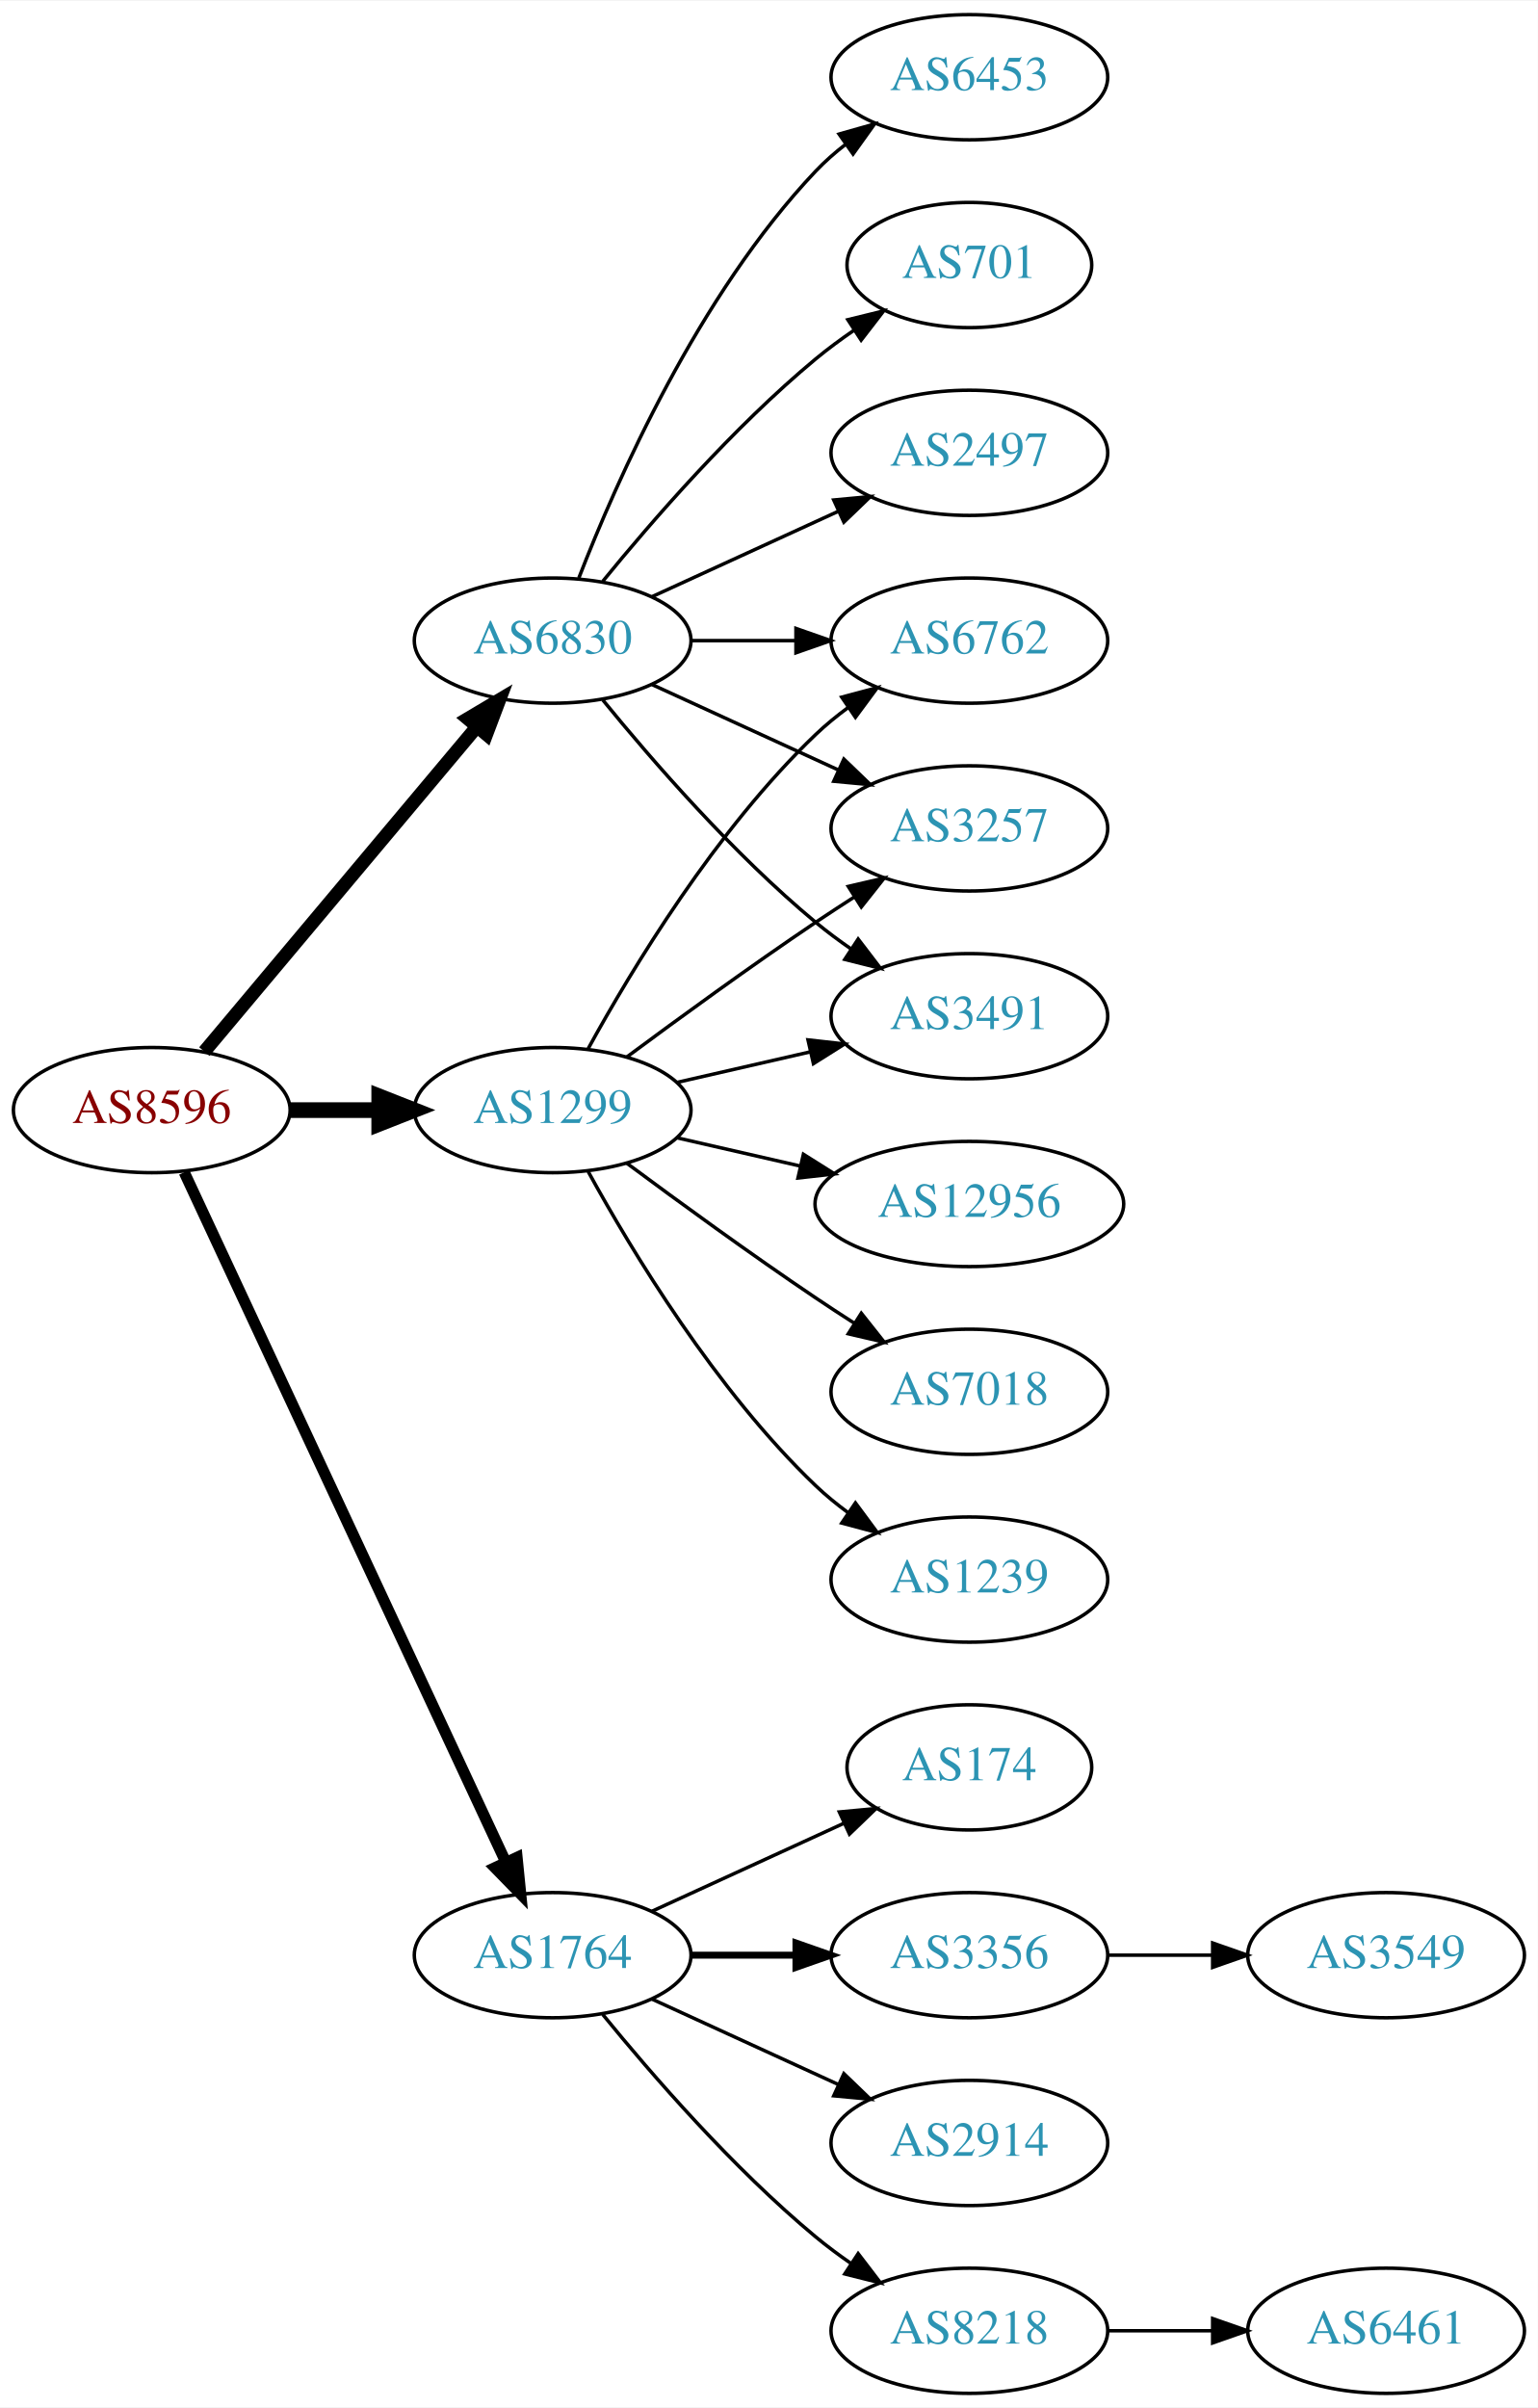
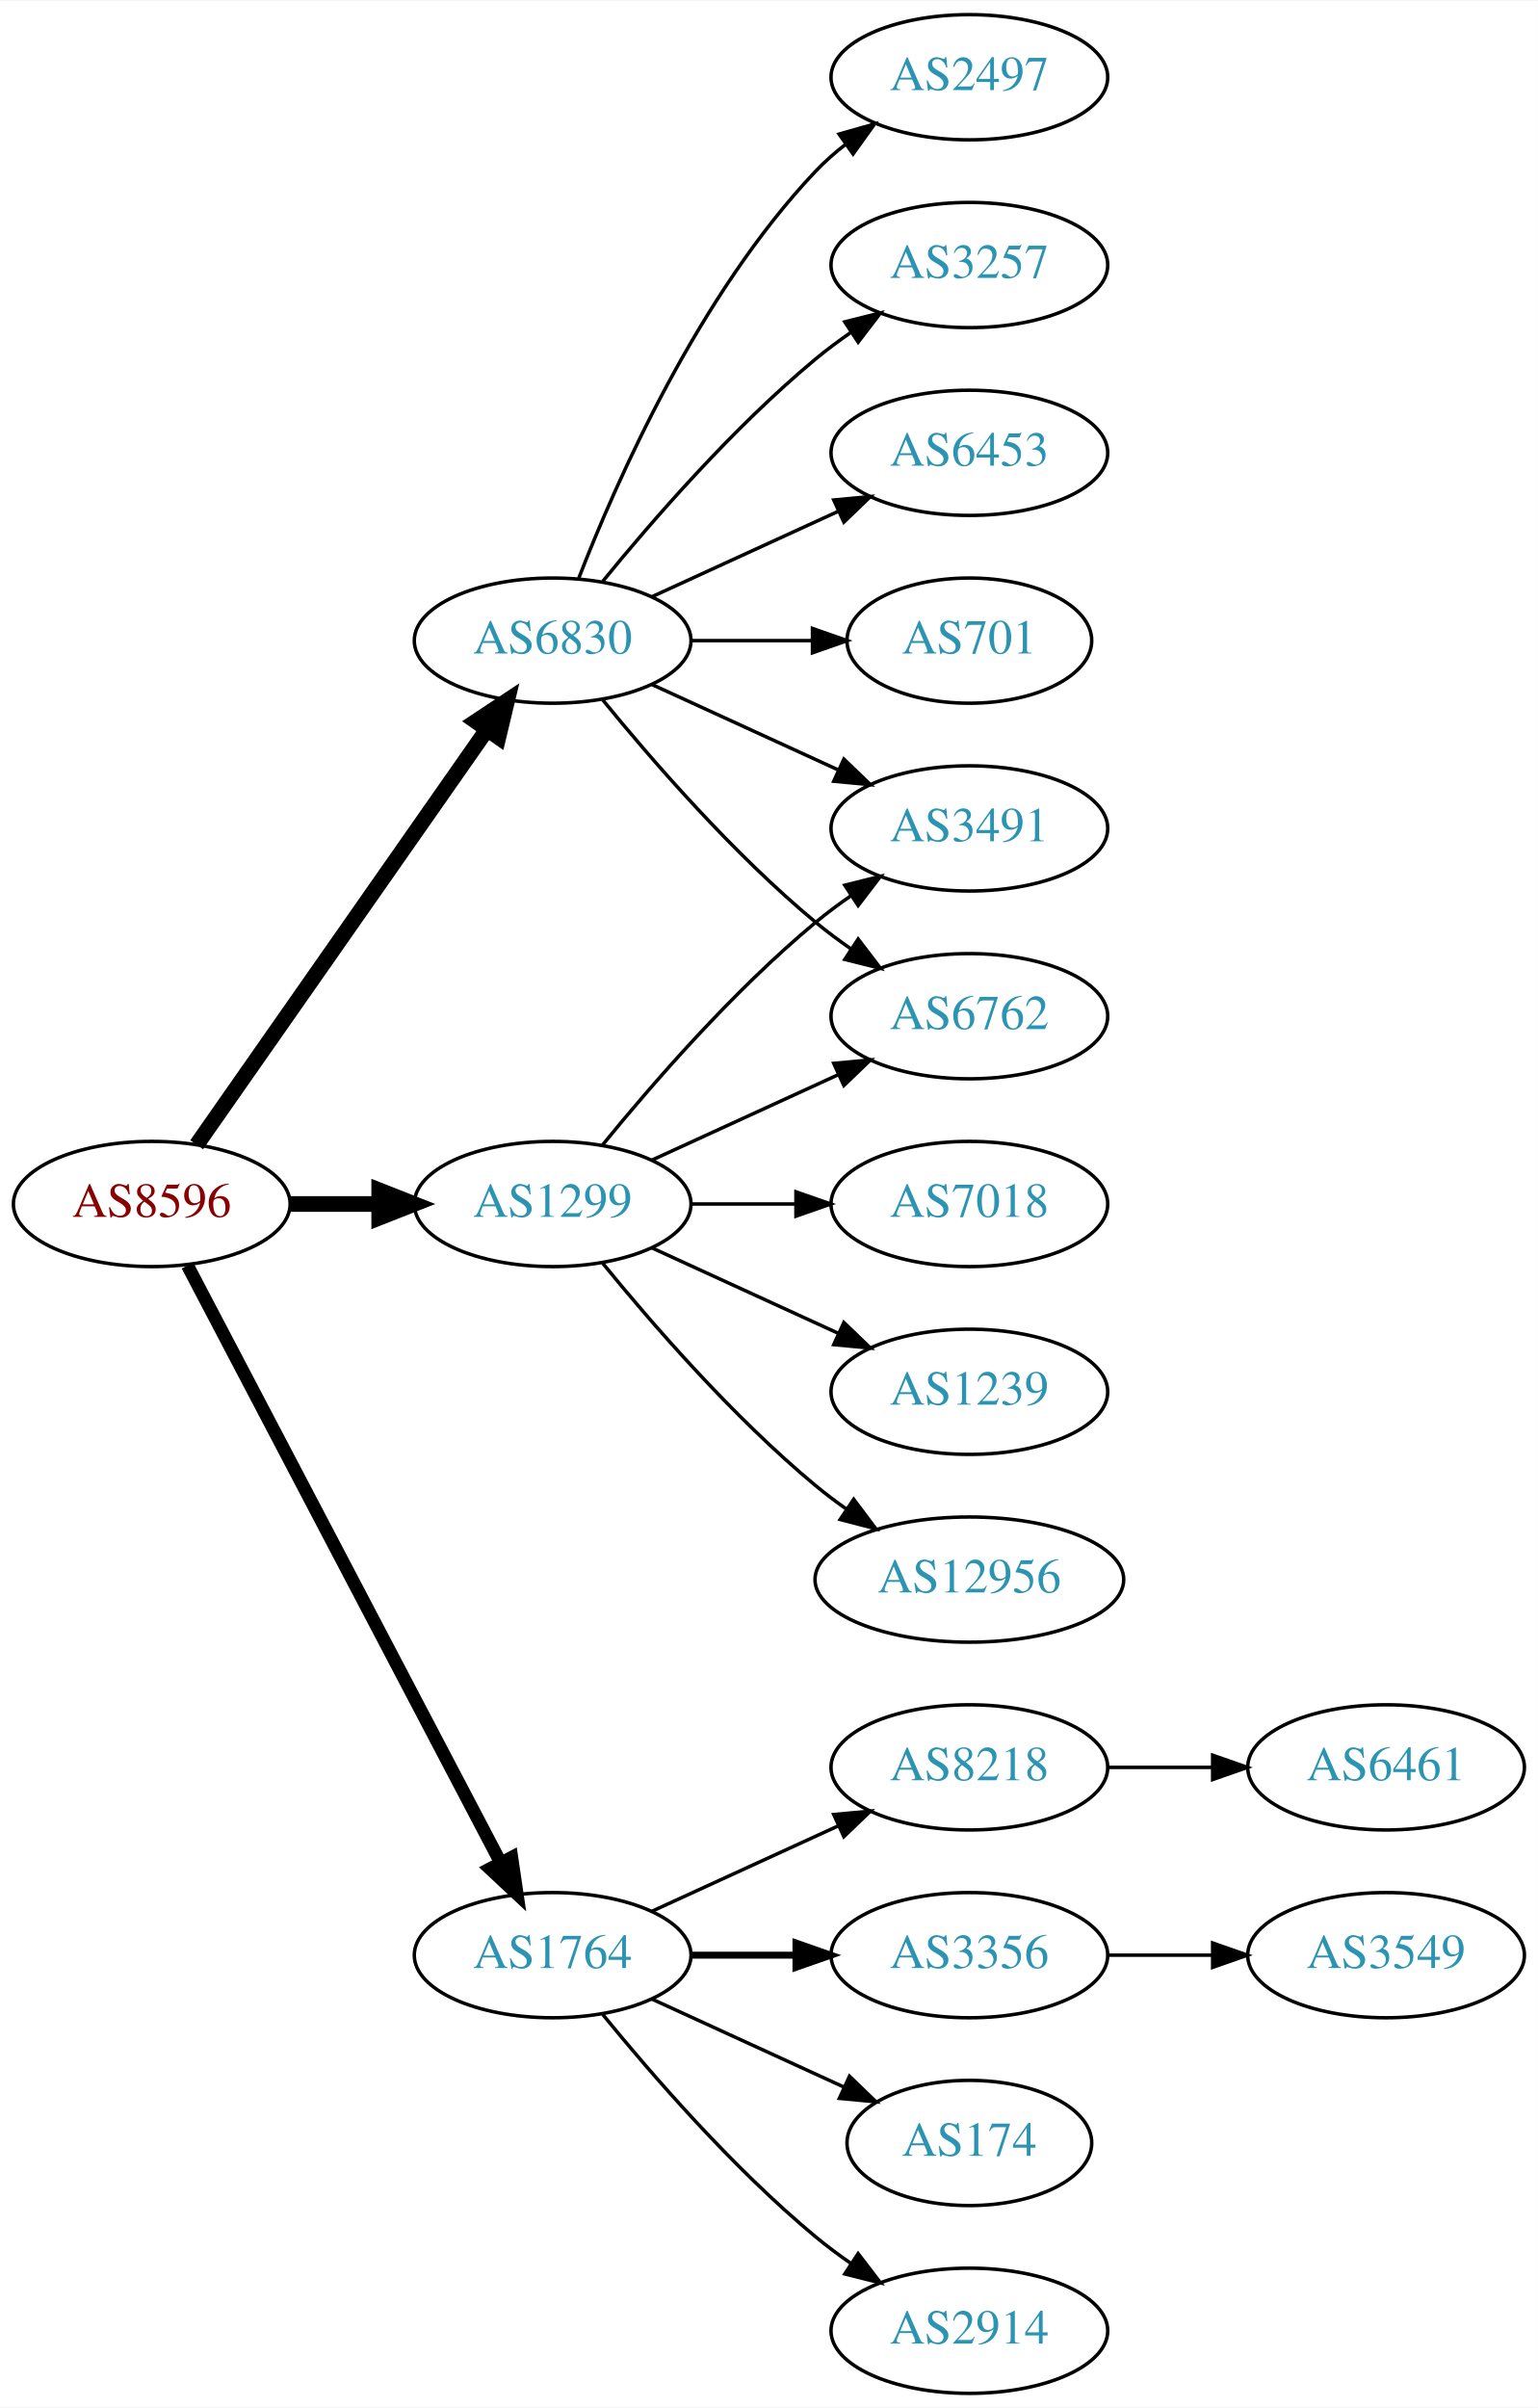
<svg xmlns="http://www.w3.org/2000/svg" xmlns:xlink="http://www.w3.org/1999/xlink" width="442pt" height="692pt" viewBox="0.00 0.00 442.27 692.00">
  <g id="graph0" class="graph" transform="scale(1 1) rotate(0) translate(4 688)">
    <polygon fill="white" stroke="none" points="-4,4 -4,-688 438.271,-688 438.271,4 -4,4" />
    <g id="node1" class="node">
      <g id="a_node1">
        <a xlink:href="/asn/8596" xlink:title="AS8596 ~ hotze.com GmbH [AT]">
-           <ellipse fill="#ffffff" stroke="black" cx="39.647" cy="-369" rx="39.794" ry="18" />
-           <text text-anchor="middle" x="39.647" y="-365.3" font-family="Times,serif" font-size="14.00" fill="#880000">AS8596</text>
+           <ellipse fill="#ffffff" stroke="black" cx="39.647" cy="-342" rx="39.794" ry="18" />
+           <text text-anchor="middle" x="39.647" y="-338.3" font-family="Times,serif" font-size="14.00" fill="#880000">AS8596</text>
        </a>
      </g>
    </g>
    <g id="node2" class="node">
      <g id="a_node2">
        <a xlink:href="/asn/1299" xlink:title="AS1299 ~ Telia Carrier [EU]">
-           <ellipse fill="#ffffff" stroke="black" cx="154.939" cy="-369" rx="39.794" ry="18" />
-           <text text-anchor="middle" x="154.939" y="-365.3" font-family="Times,serif" font-size="14.00" fill="#2c94b3">AS1299</text>
+           <ellipse fill="#ffffff" stroke="black" cx="154.939" cy="-342" rx="39.794" ry="18" />
+           <text text-anchor="middle" x="154.939" y="-338.3" font-family="Times,serif" font-size="14.00" fill="#2c94b3">AS1299</text>
        </a>
      </g>
    </g>
    <g id="edge1" class="edge">
-       <path fill="none" stroke="black" stroke-width="4.5" d="M79.319,-369C87.522,-369 96.286,-369 104.818,-369" />
-       <polygon fill="black" stroke="black" stroke-width="4.5" points="105.057,-372.938 115.057,-369 105.057,-365.063 105.057,-372.938" />
+       <path fill="none" stroke="black" stroke-width="4.5" d="M79.319,-342C87.522,-342 96.286,-342 104.818,-342" />
+       <polygon fill="black" stroke="black" stroke-width="4.5" points="105.057,-345.938 115.057,-342 105.057,-338.063 105.057,-345.938" />
    </g>
    <g id="node3" class="node">
      <g id="a_node3">
        <a xlink:href="/asn/1764" xlink:title="AS1764 ~ NEXTLAYER-AS [AT]">
          <ellipse fill="#ffffff" stroke="black" cx="154.939" cy="-126" rx="39.794" ry="18" />
          <text text-anchor="middle" x="154.939" y="-122.3" font-family="Times,serif" font-size="14.00" fill="#2c94b3">AS1764</text>
        </a>
      </g>
    </g>
    <g id="edge2" class="edge">
-       <path fill="none" stroke="black" stroke-width="3.214" d="M48.977,-351.132C68.667,-308.899 118.167,-202.728 141.457,-152.773" />
-       <polygon fill="black" stroke="black" stroke-width="3.214" points="144.696,-154.109 145.749,-143.567 138.352,-151.151 144.696,-154.109" />
+       <path fill="none" stroke="black" stroke-width="3.75" d="M49.918,-324.324C69.759,-286.495 116.437,-197.501 139.923,-152.722" />
+       <polygon fill="black" stroke="black" stroke-width="3.75" points="143.154,-154.099 144.699,-143.617 136.955,-150.848 143.154,-154.099" />
    </g>
    <g id="node4" class="node">
      <g id="a_node4">
        <a xlink:href="/asn/6830" xlink:title="AS6830 ~ LGI-UPC [AT]">
          <ellipse fill="#ffffff" stroke="black" cx="154.939" cy="-504" rx="39.794" ry="18" />
          <text text-anchor="middle" x="154.939" y="-500.3" font-family="Times,serif" font-size="14.00" fill="#2c94b3">AS6830</text>
        </a>
      </g>
    </g>
    <g id="edge3" class="edge">
-       <path fill="none" stroke="black" stroke-width="3.857" d="M54.766,-385.825C74.441,-409.269 110.245,-451.934 133.023,-479.076" />
-       <polygon fill="black" stroke="black" stroke-width="3.857" points="130.533,-481.553 139.642,-486.963 135.895,-477.053 130.533,-481.553" />
+       <path fill="none" stroke="black" stroke-width="4.5" d="M52.557,-359.031C72.478,-387.517 112.668,-444.985 136.018,-478.374" />
+       <polygon fill="black" stroke="black" stroke-width="4.5" points="132.89,-480.772 141.848,-486.71 139.344,-476.258 132.89,-480.772" />
    </g>
    <g id="node5" class="node">
      <g id="a_node5">
        <a xlink:href="/asn/6762" xlink:title="AS6762 ~ TELECOM ITALIA SPARKLE S.p.A. [IT]">
-           <ellipse fill="#ffffff" stroke="black" cx="274.782" cy="-504" rx="39.794" ry="18" />
-           <text text-anchor="middle" x="274.782" y="-500.3" font-family="Times,serif" font-size="14.00" fill="#2c94b3">AS6762</text>
+           <ellipse fill="#ffffff" stroke="black" cx="274.782" cy="-396" rx="39.794" ry="18" />
+           <text text-anchor="middle" x="274.782" y="-392.3" font-family="Times,serif" font-size="14.00" fill="#2c94b3">AS6762</text>
        </a>
      </g>
    </g>
    <g id="edge4" class="edge">
-       <path fill="none" stroke="black" d="M165.181,-386.713C177.726,-409.561 201.903,-449.611 230.586,-477 233.454,-479.739 236.643,-482.347 239.952,-484.785" />
-       <polygon fill="black" stroke="black" points="238.076,-487.742 248.311,-490.477 242.015,-481.956 238.076,-487.742" />
+       <path fill="none" stroke="black" d="M183.568,-354.661C199.525,-361.973 219.796,-371.261 237.079,-379.181" />
+       <polygon fill="black" stroke="black" points="235.777,-382.435 246.326,-383.419 238.693,-376.071 235.777,-382.435" />
    </g>
    <g id="node6" class="node">
      <g id="a_node6">
-         <a xlink:href="/asn/3257" xlink:title="AS3257 ~ GTT [DE]">
-           <ellipse fill="#ffffff" stroke="black" cx="274.782" cy="-450" rx="39.794" ry="18" />
-           <text text-anchor="middle" x="274.782" y="-446.3" font-family="Times,serif" font-size="14.00" fill="#2c94b3">AS3257</text>
+         <a xlink:href="/asn/7018" xlink:title="AS7018 ~ AT&amp;T Services, Inc. [US]">
+           <ellipse fill="#ffffff" stroke="black" cx="274.782" cy="-342" rx="39.794" ry="18" />
+           <text text-anchor="middle" x="274.782" y="-338.3" font-family="Times,serif" font-size="14.00" fill="#2c94b3">AS7018</text>
        </a>
      </g>
    </g>
    <g id="edge5" class="edge">
-       <path fill="none" stroke="black" d="M176.27,-384.277C191.132,-395.304 211.877,-410.407 230.586,-423 234.135,-425.389 237.885,-427.839 241.634,-430.242" />
-       <polygon fill="black" stroke="black" points="239.96,-433.325 250.282,-435.712 243.702,-427.409 239.96,-433.325" />
+       <path fill="none" stroke="black" d="M194.852,-342C204.405,-342 214.755,-342 224.718,-342" />
+       <polygon fill="black" stroke="black" points="224.91,-345.5 234.91,-342 224.91,-338.5 224.91,-345.5" />
    </g>
    <g id="node7" class="node">
      <g id="a_node7">
-         <a xlink:href="/asn/12956" xlink:title="AS12956 ~ TELXIUS [ES]">
-           <ellipse fill="#ffffff" stroke="black" cx="274.782" cy="-342" rx="44.393" ry="18" />
-           <text text-anchor="middle" x="274.782" y="-338.3" font-family="Times,serif" font-size="14.00" fill="#2c94b3">AS12956</text>
+         <a xlink:href="/asn/1239" xlink:title="AS1239 ~ Sprint [US]">
+           <ellipse fill="#ffffff" stroke="black" cx="274.782" cy="-288" rx="39.794" ry="18" />
+           <text text-anchor="middle" x="274.782" y="-284.3" font-family="Times,serif" font-size="14.00" fill="#2c94b3">AS1239</text>
        </a>
      </g>
    </g>
    <g id="edge6" class="edge">
-       <path fill="none" stroke="black" d="M190.659,-361.045C201.797,-358.493 214.332,-355.621 226.225,-352.896" />
-       <polygon fill="black" stroke="black" points="227.054,-356.297 236.02,-350.652 225.491,-349.474 227.054,-356.297" />
+       <path fill="none" stroke="black" d="M183.568,-329.339C199.525,-322.027 219.796,-312.739 237.079,-304.819" />
+       <polygon fill="black" stroke="black" points="238.693,-307.929 246.326,-300.581 235.777,-301.565 238.693,-307.929" />
    </g>
    <g id="node8" class="node">
      <g id="a_node8">
-         <a xlink:href="/asn/3491" xlink:title="AS3491 ~ PCCW Global, Inc. [US]">
-           <ellipse fill="#ffffff" stroke="black" cx="274.782" cy="-396" rx="39.794" ry="18" />
-           <text text-anchor="middle" x="274.782" y="-392.3" font-family="Times,serif" font-size="14.00" fill="#2c94b3">AS3491</text>
+         <a xlink:href="/asn/12956" xlink:title="AS12956 ~ TELXIUS [ES]">
+           <ellipse fill="#ffffff" stroke="black" cx="274.782" cy="-234" rx="44.393" ry="18" />
+           <text text-anchor="middle" x="274.782" y="-230.3" font-family="Times,serif" font-size="14.00" fill="#2c94b3">AS12956</text>
        </a>
      </g>
    </g>
    <g id="edge7" class="edge">
-       <path fill="none" stroke="black" d="M190.659,-376.955C202.659,-379.704 216.28,-382.825 228.972,-385.733" />
-       <polygon fill="black" stroke="black" points="228.375,-389.187 238.904,-388.009 229.938,-382.364 228.375,-389.187" />
+       <path fill="none" stroke="black" d="M169.358,-324.935C183.473,-307.625 206.888,-280.655 230.586,-261 233.324,-258.729 236.267,-256.506 239.285,-254.37" />
+       <polygon fill="black" stroke="black" points="241.511,-257.092 247.873,-248.621 237.616,-251.275 241.511,-257.092" />
    </g>
    <g id="node9" class="node">
      <g id="a_node9">
-         <a xlink:href="/asn/7018" xlink:title="AS7018 ~ AT&amp;T Services, Inc. [US]">
-           <ellipse fill="#ffffff" stroke="black" cx="274.782" cy="-288" rx="39.794" ry="18" />
-           <text text-anchor="middle" x="274.782" y="-284.3" font-family="Times,serif" font-size="14.00" fill="#2c94b3">AS7018</text>
+         <a xlink:href="/asn/3491" xlink:title="AS3491 ~ PCCW Global, Inc. [US]">
+           <ellipse fill="#ffffff" stroke="black" cx="274.782" cy="-450" rx="39.794" ry="18" />
+           <text text-anchor="middle" x="274.782" y="-446.3" font-family="Times,serif" font-size="14.00" fill="#2c94b3">AS3491</text>
        </a>
      </g>
    </g>
    <g id="edge8" class="edge">
-       <path fill="none" stroke="black" d="M176.27,-353.723C191.132,-342.696 211.877,-327.593 230.586,-315 234.135,-312.611 237.885,-310.161 241.634,-307.758" />
-       <polygon fill="black" stroke="black" points="243.702,-310.591 250.282,-302.288 239.96,-304.675 243.702,-310.591" />
+       <path fill="none" stroke="black" d="M169.358,-359.065C183.473,-376.375 206.888,-403.345 230.586,-423 233.802,-425.668 237.303,-428.27 240.873,-430.741" />
+       <polygon fill="black" stroke="black" points="238.951,-433.666 249.23,-436.236 242.797,-427.817 238.951,-433.666" />
    </g>
    <g id="node10" class="node">
      <g id="a_node10">
-         <a xlink:href="/asn/1239" xlink:title="AS1239 ~ Sprint [US]">
-           <ellipse fill="#ffffff" stroke="black" cx="274.782" cy="-234" rx="39.794" ry="18" />
-           <text text-anchor="middle" x="274.782" y="-230.3" font-family="Times,serif" font-size="14.00" fill="#2c94b3">AS1239</text>
+         <a xlink:href="/asn/2914" xlink:title="AS2914 ~ NTT America, Inc. [US]">
+           <ellipse fill="#ffffff" stroke="black" cx="274.782" cy="-18" rx="39.794" ry="18" />
+           <text text-anchor="middle" x="274.782" y="-14.3" font-family="Times,serif" font-size="14.00" fill="#2c94b3">AS2914</text>
        </a>
      </g>
    </g>
    <g id="edge9" class="edge">
-       <path fill="none" stroke="black" d="M165.181,-351.287C177.726,-328.439 201.903,-288.389 230.586,-261 233.454,-258.261 236.643,-255.653 239.952,-253.215" />
-       <polygon fill="black" stroke="black" points="242.015,-256.044 248.311,-247.523 238.076,-250.258 242.015,-256.044" />
+       <path fill="none" stroke="black" d="M169.358,-108.935C183.473,-91.625 206.888,-64.655 230.586,-45 233.802,-42.332 237.303,-39.73 240.873,-37.259" />
+       <polygon fill="black" stroke="black" points="242.797,-40.183 249.23,-31.764 238.951,-34.334 242.797,-40.183" />
    </g>
    <g id="node11" class="node">
      <g id="a_node11">
        <a xlink:href="/asn/8218" xlink:title="AS8218 ~ legacy Neotelecoms [FR]">
-           <ellipse fill="#ffffff" stroke="black" cx="274.782" cy="-18" rx="39.794" ry="18" />
-           <text text-anchor="middle" x="274.782" y="-14.3" font-family="Times,serif" font-size="14.00" fill="#2c94b3">AS8218</text>
+           <ellipse fill="#ffffff" stroke="black" cx="274.782" cy="-180" rx="39.794" ry="18" />
+           <text text-anchor="middle" x="274.782" y="-176.3" font-family="Times,serif" font-size="14.00" fill="#2c94b3">AS8218</text>
        </a>
      </g>
    </g>
    <g id="edge10" class="edge">
-       <path fill="none" stroke="black" d="M169.358,-108.935C183.473,-91.625 206.888,-64.655 230.586,-45 233.802,-42.332 237.303,-39.73 240.873,-37.259" />
-       <polygon fill="black" stroke="black" points="242.797,-40.183 249.23,-31.764 238.951,-34.334 242.797,-40.183" />
+       <path fill="none" stroke="black" d="M183.568,-138.661C199.525,-145.973 219.796,-155.261 237.079,-163.181" />
+       <polygon fill="black" stroke="black" points="235.777,-166.435 246.326,-167.419 238.693,-160.071 235.777,-166.435" />
    </g>
    <g id="node12" class="node">
      <g id="a_node12">
-         <a xlink:href="/asn/174" xlink:title="AS174 ~ Cogent Communications [US]">
-           <ellipse fill="#ffffff" stroke="black" cx="274.782" cy="-180" rx="35.194" ry="18" />
-           <text text-anchor="middle" x="274.782" y="-176.3" font-family="Times,serif" font-size="14.00" fill="#2c94b3">AS174</text>
-         </a>
-       </g>
-     </g>
-     <g id="edge11" class="edge">
-       <path fill="none" stroke="black" d="M183.568,-138.661C199.984,-146.183 220.966,-155.798 238.563,-163.861" />
-       <polygon fill="black" stroke="black" points="237.391,-167.174 247.94,-168.158 240.307,-160.811 237.391,-167.174" />
-     </g>
-     <g id="node13" class="node">
-       <g id="a_node13">
        <a xlink:href="/asn/3356" xlink:title="AS3356 ~ Level 3 Parent, LLC [US]">
          <ellipse fill="#ffffff" stroke="black" cx="274.782" cy="-126" rx="39.794" ry="18" />
          <text text-anchor="middle" x="274.782" y="-122.3" font-family="Times,serif" font-size="14.00" fill="#2c94b3">AS3356</text>
        </a>
      </g>
    </g>
-     <g id="edge12" class="edge">
+     <g id="edge11" class="edge">
      <path fill="none" stroke="black" stroke-width="2" d="M194.852,-126C204.405,-126 214.755,-126 224.718,-126" />
      <polygon fill="black" stroke="black" stroke-width="2" points="224.91,-129.5 234.91,-126 224.91,-122.5 224.91,-129.5" />
    </g>
-     <g id="node14" class="node">
-       <g id="a_node14">
-         <a xlink:href="/asn/2914" xlink:title="AS2914 ~ NTT America, Inc. [US]">
-           <ellipse fill="#ffffff" stroke="black" cx="274.782" cy="-72" rx="39.794" ry="18" />
-           <text text-anchor="middle" x="274.782" y="-68.3" font-family="Times,serif" font-size="14.00" fill="#2c94b3">AS2914</text>
-         </a>
-       </g>
-     </g>
-     <g id="edge13" class="edge">
-       <path fill="none" stroke="black" d="M183.568,-113.339C199.525,-106.027 219.796,-96.739 237.079,-88.819" />
-       <polygon fill="black" stroke="black" points="238.693,-91.929 246.326,-84.581 235.777,-85.565 238.693,-91.929" />
-     </g>
-     <g id="edge20" class="edge">
-       <path fill="none" stroke="black" d="M194.852,-504C204.405,-504 214.755,-504 224.718,-504" />
-       <polygon fill="black" stroke="black" points="224.91,-507.5 234.91,-504 224.91,-500.5 224.91,-507.5" />
-     </g>
-     <g id="edge21" class="edge">
+     <g id="node13" class="node">
+       <g id="a_node13">
+         <a xlink:href="/asn/174" xlink:title="AS174 ~ Cogent Communications [US]">
+           <ellipse fill="#ffffff" stroke="black" cx="274.782" cy="-72" rx="35.194" ry="18" />
+           <text text-anchor="middle" x="274.782" y="-68.3" font-family="Times,serif" font-size="14.00" fill="#2c94b3">AS174</text>
+         </a>
+       </g>
+     </g>
+     <g id="edge12" class="edge">
+       <path fill="none" stroke="black" d="M183.568,-113.339C199.984,-105.817 220.966,-96.202 238.563,-88.139" />
+       <polygon fill="black" stroke="black" points="240.307,-91.189 247.94,-83.842 237.391,-84.826 240.307,-91.189" />
+     </g>
+     <g id="edge19" class="edge">
+       <path fill="none" stroke="black" d="M169.358,-486.935C183.473,-469.625 206.888,-442.655 230.586,-423 233.802,-420.332 237.303,-417.73 240.873,-415.259" />
+       <polygon fill="black" stroke="black" points="242.797,-418.183 249.23,-409.764 238.951,-412.334 242.797,-418.183" />
+     </g>
+     <g id="edge15" class="edge">
      <path fill="none" stroke="black" d="M183.568,-491.339C199.525,-484.027 219.796,-474.739 237.079,-466.819" />
      <polygon fill="black" stroke="black" points="238.693,-469.929 246.326,-462.581 235.777,-463.565 238.693,-469.929" />
    </g>
+     <g id="node16" class="node">
+       <g id="a_node16">
+         <a xlink:href="/asn/701" xlink:title="AS701 ~ UUNET [US]">
+           <ellipse fill="#ffffff" stroke="black" cx="274.782" cy="-504" rx="35.194" ry="18" />
+           <text text-anchor="middle" x="274.782" y="-500.3" font-family="Times,serif" font-size="14.00" fill="#2c94b3">AS701</text>
+         </a>
+       </g>
+     </g>
    <g id="edge16" class="edge">
-       <path fill="none" stroke="black" d="M169.358,-486.935C183.473,-469.625 206.888,-442.655 230.586,-423 233.802,-420.332 237.303,-417.73 240.873,-415.259" />
-       <polygon fill="black" stroke="black" points="242.797,-418.183 249.23,-409.764 238.951,-412.334 242.797,-418.183" />
+       <path fill="none" stroke="black" d="M194.852,-504C205.939,-504 218.098,-504 229.481,-504" />
+       <polygon fill="black" stroke="black" points="229.662,-507.5 239.662,-504 229.662,-500.5 229.662,-507.5" />
    </g>
    <g id="node17" class="node">
      <g id="a_node17">
-         <a xlink:href="/asn/6453" xlink:title="AS6453 ~ TATA COMMUNICATIONS (AMERICA) INC [US]">
+         <a xlink:href="/asn/2497" xlink:title="AS2497 ~ Internet Initiative Japan Inc. [JP]">
          <ellipse fill="#ffffff" stroke="black" cx="274.782" cy="-666" rx="39.794" ry="18" />
-           <text text-anchor="middle" x="274.782" y="-662.3" font-family="Times,serif" font-size="14.00" fill="#2c94b3">AS6453</text>
+           <text text-anchor="middle" x="274.782" y="-662.3" font-family="Times,serif" font-size="14.00" fill="#2c94b3">AS2497</text>
        </a>
      </g>
    </g>
    <g id="edge17" class="edge">
      <path fill="none" stroke="black" d="M162.463,-521.994C173.213,-549.728 196.87,-603.429 230.586,-639 233.172,-641.728 236.089,-644.294 239.157,-646.677" />
      <polygon fill="black" stroke="black" points="237.312,-649.658 247.506,-652.543 241.336,-643.93 237.312,-649.658" />
    </g>
    <g id="node18" class="node">
      <g id="a_node18">
-         <a xlink:href="/asn/701" xlink:title="AS701 ~ UUNET [US]">
-           <ellipse fill="#ffffff" stroke="black" cx="274.782" cy="-612" rx="35.194" ry="18" />
-           <text text-anchor="middle" x="274.782" y="-608.3" font-family="Times,serif" font-size="14.00" fill="#2c94b3">AS701</text>
+         <a xlink:href="/asn/3257" xlink:title="AS3257 ~ GTT [DE]">
+           <ellipse fill="#ffffff" stroke="black" cx="274.782" cy="-612" rx="39.794" ry="18" />
+           <text text-anchor="middle" x="274.782" y="-608.3" font-family="Times,serif" font-size="14.00" fill="#2c94b3">AS3257</text>
        </a>
      </g>
    </g>
    <g id="edge18" class="edge">
-       <path fill="none" stroke="black" d="M169.358,-521.065C183.473,-538.375 206.888,-565.345 230.586,-585 234.049,-587.872 237.842,-590.669 241.696,-593.308" />
-       <polygon fill="black" stroke="black" points="239.839,-596.275 250.129,-598.797 243.658,-590.408 239.839,-596.275" />
+       <path fill="none" stroke="black" d="M169.358,-521.065C183.473,-538.375 206.888,-565.345 230.586,-585 233.802,-587.668 237.303,-590.27 240.873,-592.741" />
+       <polygon fill="black" stroke="black" points="238.951,-595.666 249.23,-598.236 242.797,-589.817 238.951,-595.666" />
    </g>
    <g id="node19" class="node">
      <g id="a_node19">
-         <a xlink:href="/asn/2497" xlink:title="AS2497 ~ Internet Initiative Japan Inc. [JP]">
+         <a xlink:href="/asn/6453" xlink:title="AS6453 ~ TATA COMMUNICATIONS (AMERICA) INC [US]">
          <ellipse fill="#ffffff" stroke="black" cx="274.782" cy="-558" rx="39.794" ry="18" />
-           <text text-anchor="middle" x="274.782" y="-554.3" font-family="Times,serif" font-size="14.00" fill="#2c94b3">AS2497</text>
-         </a>
-       </g>
-     </g>
-     <g id="edge19" class="edge">
+           <text text-anchor="middle" x="274.782" y="-554.3" font-family="Times,serif" font-size="14.00" fill="#2c94b3">AS6453</text>
+         </a>
+       </g>
+     </g>
+     <g id="edge20" class="edge">
      <path fill="none" stroke="black" d="M183.568,-516.661C199.525,-523.973 219.796,-533.261 237.079,-541.181" />
      <polygon fill="black" stroke="black" points="235.777,-544.435 246.326,-545.419 238.693,-538.071 235.777,-544.435" />
    </g>
+     <g id="node14" class="node">
+       <g id="a_node14">
+         <a xlink:href="/asn/6461" xlink:title="AS6461 ~ Zayo Bandwidth [US]">
+           <ellipse fill="#ffffff" stroke="black" cx="394.625" cy="-180" rx="39.794" ry="18" />
+           <text text-anchor="middle" x="394.625" y="-176.3" font-family="Times,serif" font-size="14.00" fill="#2c94b3">AS6461</text>
+         </a>
+       </g>
+     </g>
+     <g id="edge13" class="edge">
+       <path fill="none" stroke="black" d="M314.695,-180C324.248,-180 334.598,-180 344.56,-180" />
+       <polygon fill="black" stroke="black" points="344.753,-183.5 354.753,-180 344.753,-176.5 344.753,-183.5" />
+     </g>
    <g id="node15" class="node">
      <g id="a_node15">
-         <a xlink:href="/asn/6461" xlink:title="AS6461 ~ Zayo Bandwidth [US]">
-           <ellipse fill="#ffffff" stroke="black" cx="394.625" cy="-18" rx="39.794" ry="18" />
-           <text text-anchor="middle" x="394.625" y="-14.3" font-family="Times,serif" font-size="14.00" fill="#2c94b3">AS6461</text>
-         </a>
-       </g>
-     </g>
-     <g id="edge14" class="edge">
-       <path fill="none" stroke="black" d="M314.695,-18C324.248,-18 334.598,-18 344.56,-18" />
-       <polygon fill="black" stroke="black" points="344.753,-21.5 354.753,-18 344.753,-14.5 344.753,-21.5" />
-     </g>
-     <g id="node16" class="node">
-       <g id="a_node16">
        <a xlink:href="/asn/3549" xlink:title="AS3549 ~ Level 3 Parent, LLC [US]">
          <ellipse fill="#ffffff" stroke="black" cx="394.625" cy="-126" rx="39.794" ry="18" />
          <text text-anchor="middle" x="394.625" y="-122.3" font-family="Times,serif" font-size="14.00" fill="#2c94b3">AS3549</text>
        </a>
      </g>
    </g>
-     <g id="edge15" class="edge">
+     <g id="edge14" class="edge">
      <path fill="none" stroke="black" d="M314.695,-126C324.248,-126 334.598,-126 344.56,-126" />
      <polygon fill="black" stroke="black" points="344.753,-129.5 354.753,-126 344.753,-122.5 344.753,-129.5" />
    </g>
  </g>
</svg>
